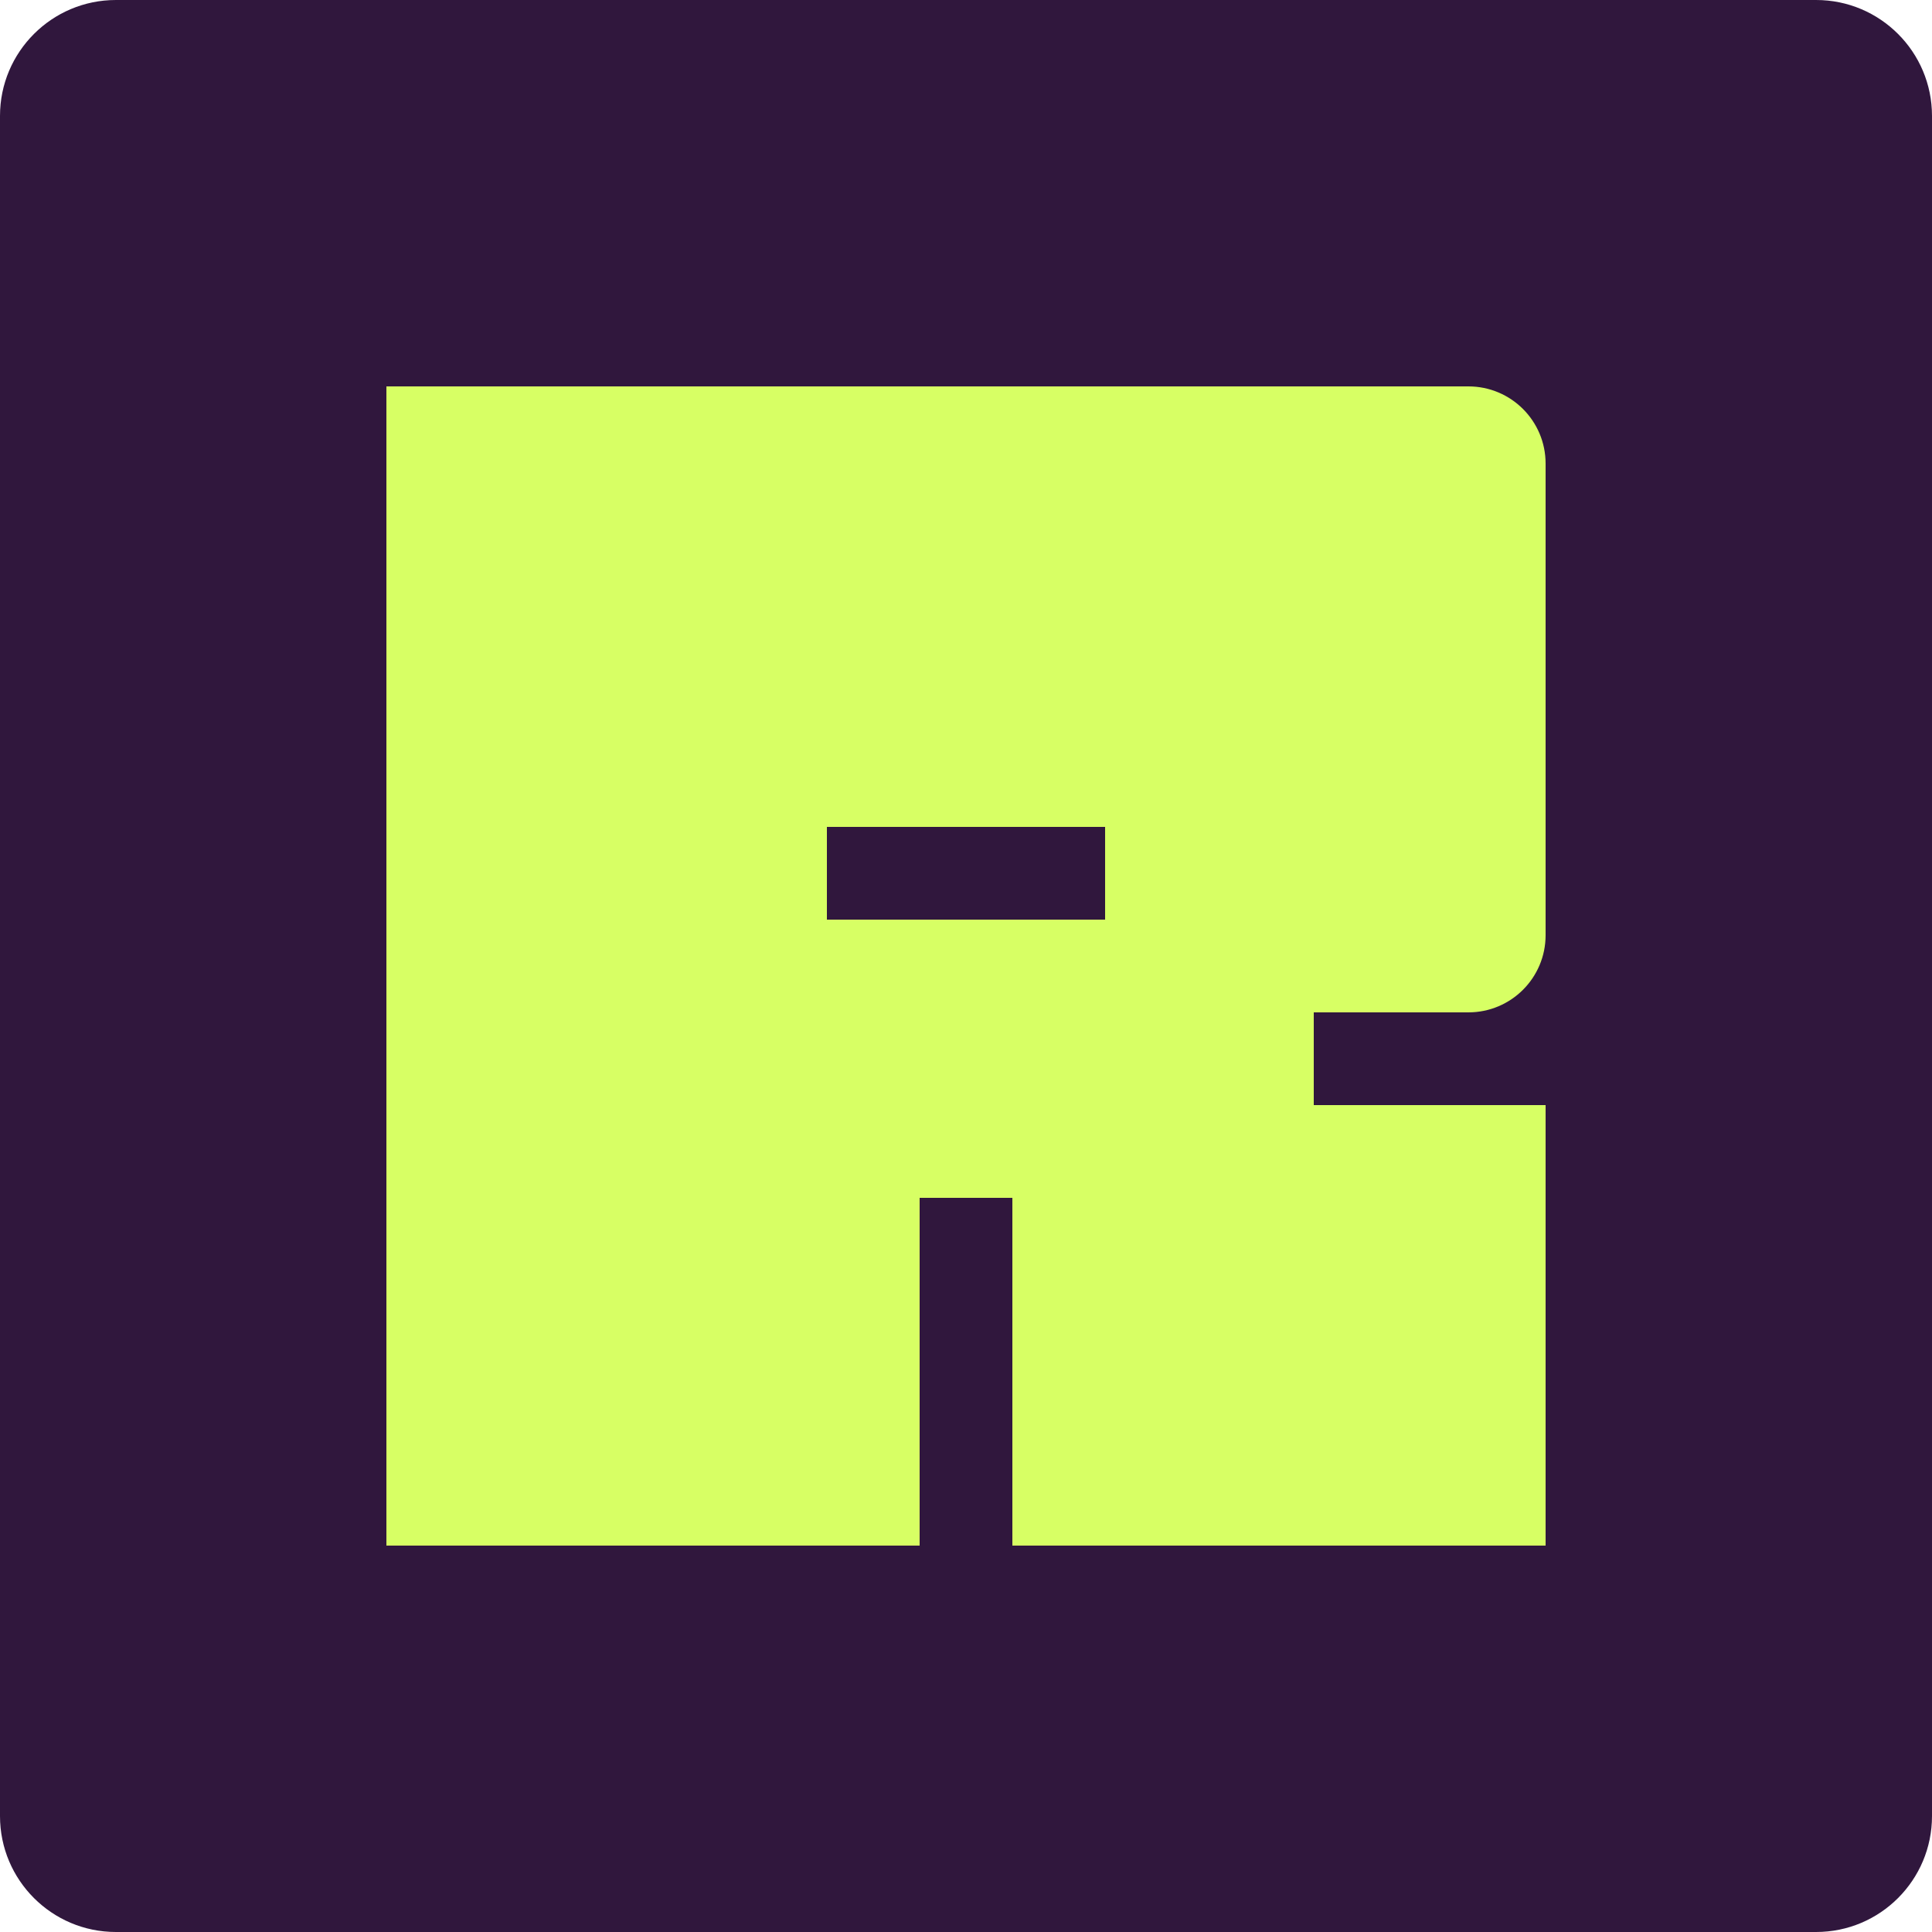
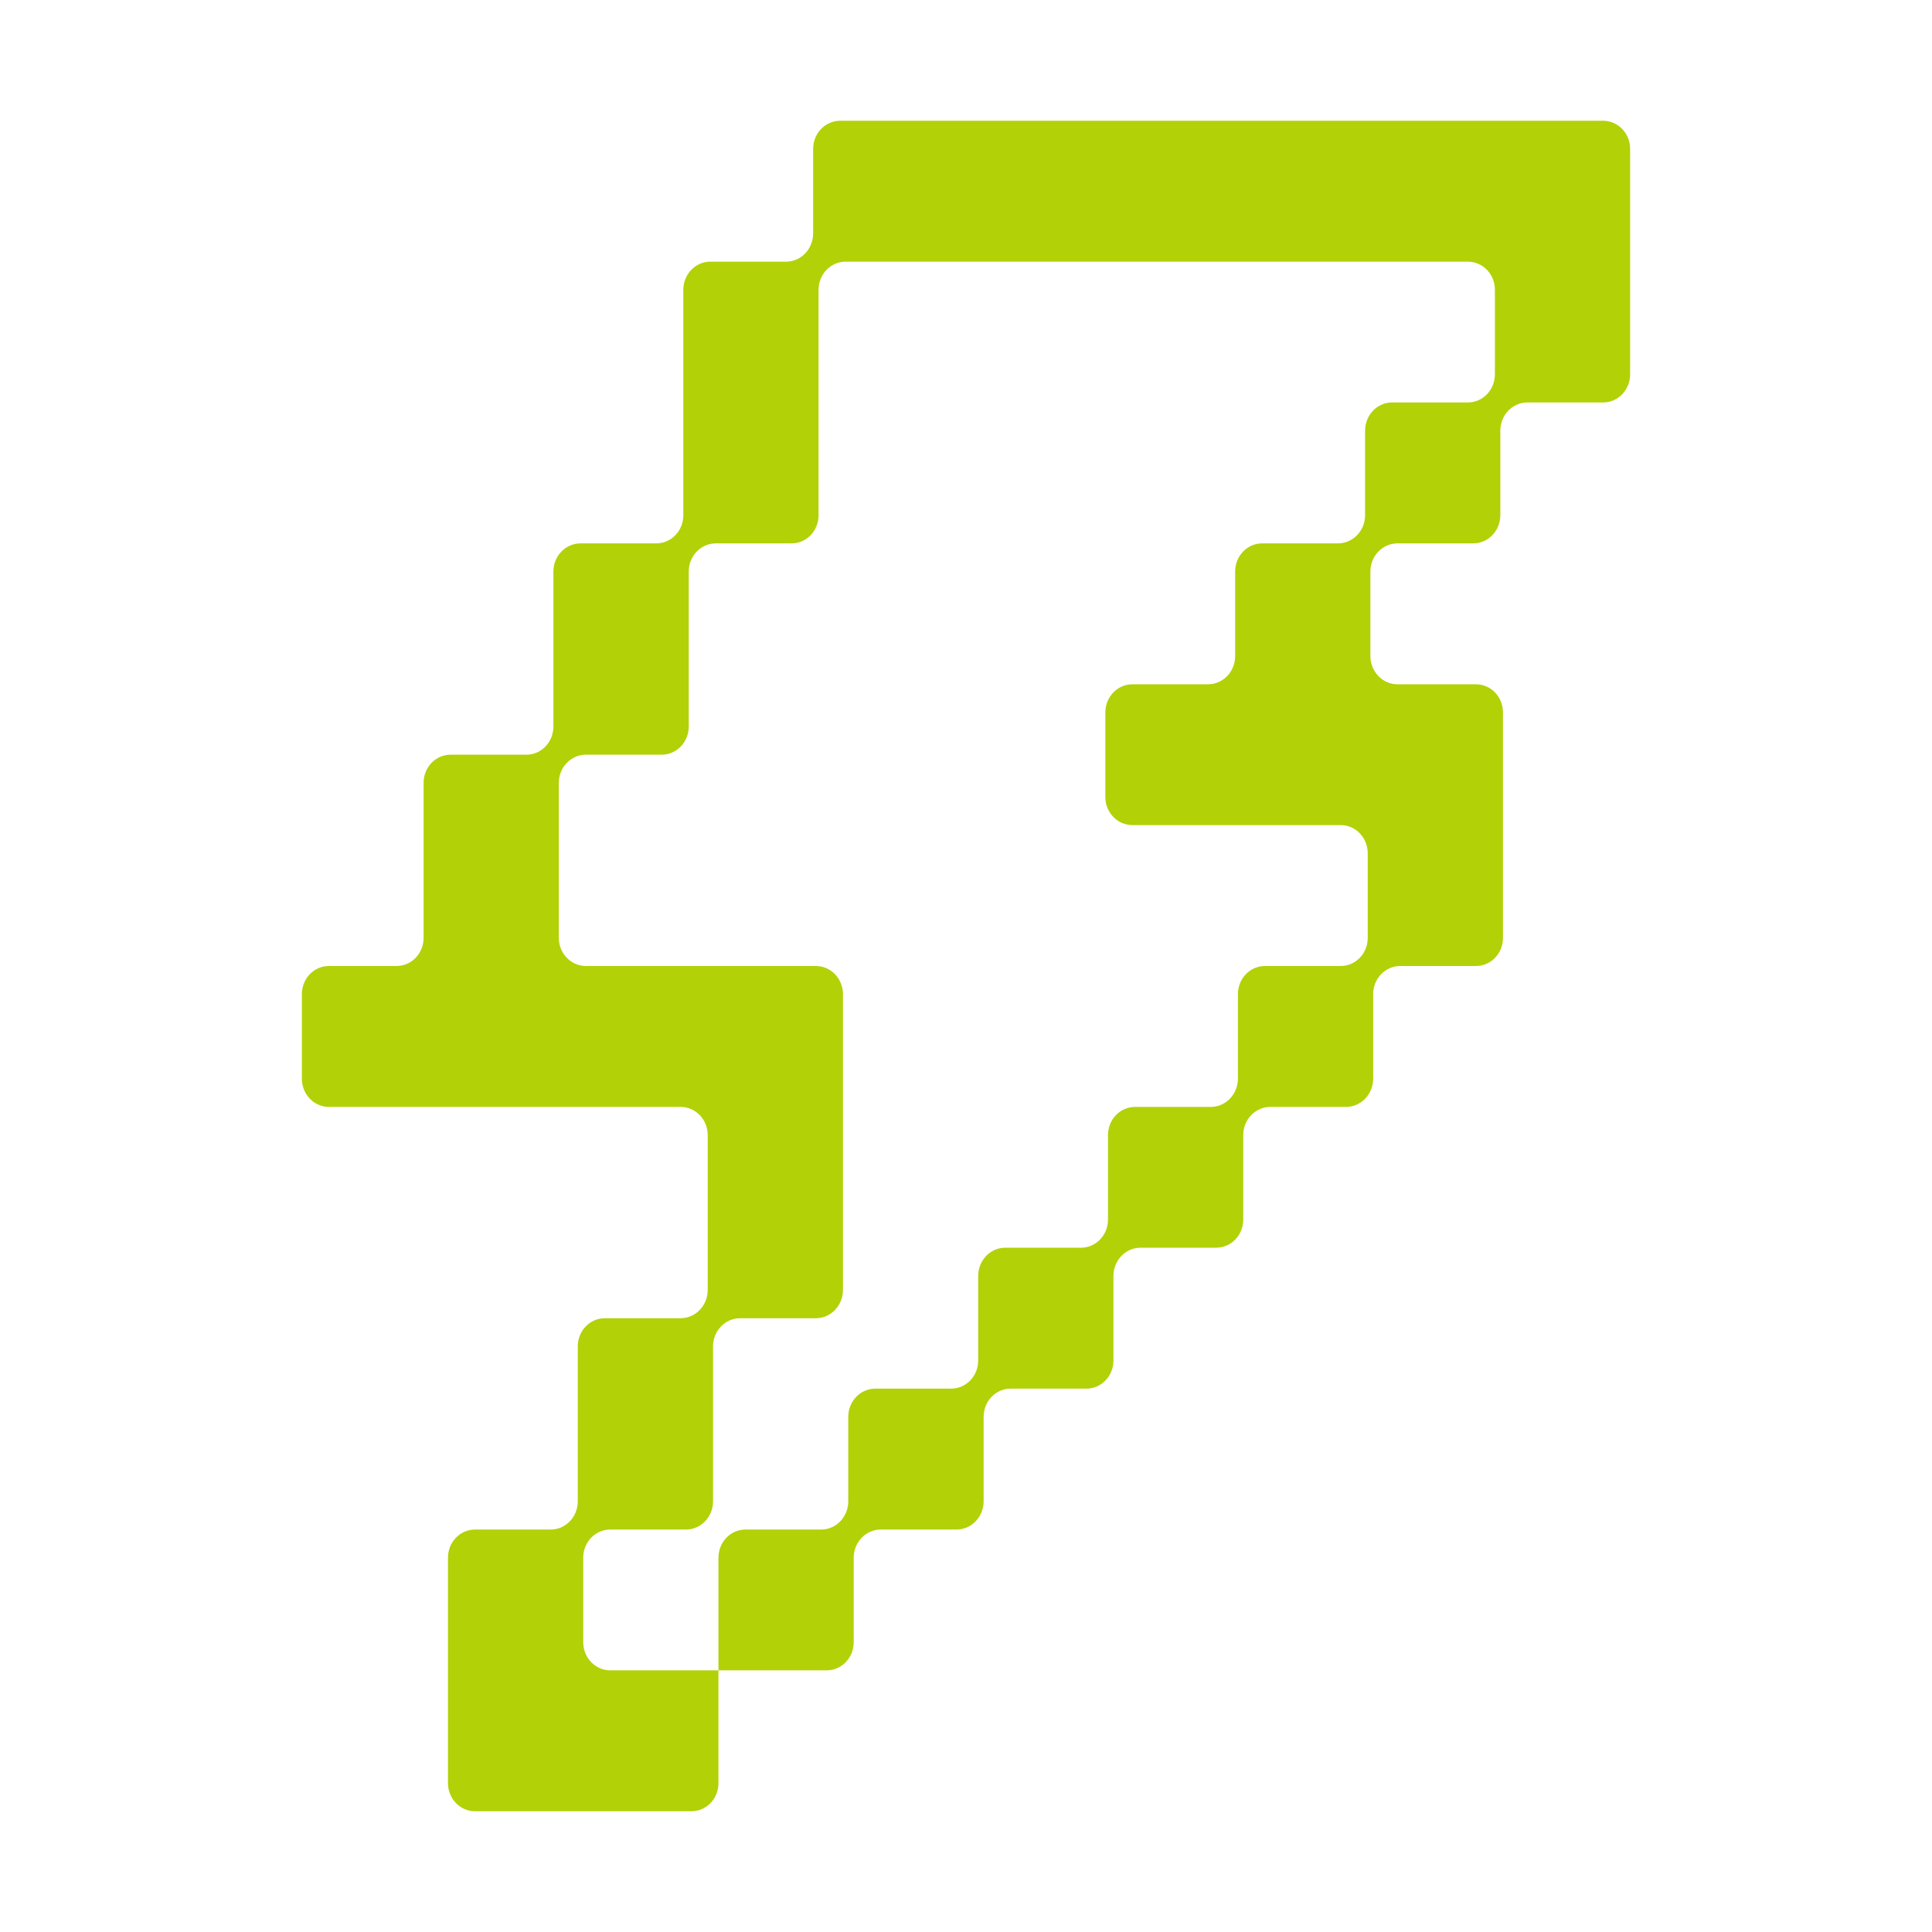
- <svg xmlns="http://www.w3.org/2000/svg" width="100" height="100" viewBox="0 0 100 100" fill="none">
-   <rect width="100" height="100" rx="6" fill="#30173D" />
-   <path fill-rule="evenodd" clip-rule="evenodd" d="M80 23.994C80 21.788 78.212 20 76.006 20H20V80H47.6V62H52.4V80H80V57.2H68V52.4H76.006C78.212 52.4 80 50.612 80 48.406V23.994ZM57.2 42.8V47.6H42.8V42.8H57.2Z" fill="#D7FF64" />
+ <svg xmlns="http://www.w3.org/2000/svg" width="16" height="16" viewBox="0 0 16 16" fill="none">
+   <path fill-rule="evenodd" clip-rule="evenodd" d="M6.958 1C6.835 1 6.734 1.104 6.734 1.233V1.933C6.734 2.062 6.634 2.167 6.51 2.167H5.883C5.759 2.167 5.659 2.271 5.659 2.4V4.267C5.659 4.396 5.559 4.5 5.435 4.5H4.808C4.684 4.5 4.583 4.604 4.583 4.733V6.017C4.583 6.146 4.483 6.25 4.359 6.25H3.732C3.608 6.25 3.508 6.354 3.508 6.483V7.767C3.508 7.896 3.408 8 3.284 8H2.724C2.6 8 2.5 8.104 2.5 8.233V8.933C2.5 9.062 2.6 9.167 2.724 9.167H5.636C5.76 9.167 5.861 9.271 5.861 9.4V10.683C5.861 10.812 5.76 10.917 5.636 10.917H5.009C4.885 10.917 4.785 11.021 4.785 11.15V12.433C4.785 12.562 4.685 12.667 4.561 12.667H3.934C3.81 12.667 3.71 12.771 3.71 12.9V14.767C3.71 14.896 3.81 15 3.934 15H5.726C5.85 15 5.95 14.896 5.95 14.767V13.833H6.846C6.97 13.833 7.07 13.729 7.07 13.6V12.9C7.07 12.771 7.171 12.667 7.294 12.667H7.922C8.045 12.667 8.146 12.562 8.146 12.433V11.733C8.146 11.604 8.246 11.5 8.37 11.5H8.997C9.121 11.5 9.221 11.396 9.221 11.267V10.567C9.221 10.438 9.321 10.333 9.445 10.333H10.072C10.196 10.333 10.296 10.229 10.296 10.1V9.4C10.296 9.271 10.397 9.167 10.52 9.167H11.148C11.271 9.167 11.372 9.062 11.372 8.933V8.233C11.372 8.104 11.472 8 11.596 8H12.223C12.347 8 12.447 7.896 12.447 7.767V5.9C12.447 5.771 12.347 5.667 12.223 5.667H11.573C11.45 5.667 11.349 5.562 11.349 5.433V4.733C11.349 4.604 11.45 4.5 11.573 4.5H12.201C12.324 4.5 12.425 4.396 12.425 4.267V3.567C12.425 3.438 12.525 3.333 12.649 3.333H13.276C13.4 3.333 13.5 3.229 13.5 3.1V1.233C13.5 1.104 13.4 1 13.276 1H6.958ZM6.129 10.917C6.006 10.917 5.905 11.021 5.905 11.15V12.433C5.905 12.562 5.805 12.667 5.681 12.667H5.054C4.93 12.667 4.83 12.771 4.83 12.9V13.6C4.83 13.729 4.93 13.833 5.054 13.833H5.95V12.9C5.95 12.771 6.05 12.667 6.174 12.667H6.801C6.925 12.667 7.025 12.562 7.025 12.433V11.733C7.025 11.604 7.126 11.5 7.249 11.5H7.877C8.001 11.5 8.101 11.396 8.101 11.267V10.567C8.101 10.438 8.201 10.333 8.325 10.333H8.952C9.076 10.333 9.176 10.229 9.176 10.1V9.4C9.176 9.271 9.276 9.167 9.4 9.167H10.027C10.151 9.167 10.252 9.062 10.252 8.933V8.233C10.252 8.104 10.352 8 10.476 8H11.103C11.227 8 11.327 7.896 11.327 7.767V7.067C11.327 6.938 11.227 6.833 11.103 6.833H9.378C9.254 6.833 9.154 6.729 9.154 6.6V5.9C9.154 5.771 9.254 5.667 9.378 5.667H10.005C10.129 5.667 10.229 5.562 10.229 5.433V4.733C10.229 4.604 10.329 4.5 10.453 4.5H11.08C11.204 4.5 11.305 4.396 11.305 4.267V3.567C11.305 3.438 11.405 3.333 11.528 3.333H12.156C12.28 3.333 12.38 3.229 12.38 3.1V2.4C12.38 2.271 12.28 2.167 12.156 2.167H7.003C6.879 2.167 6.779 2.271 6.779 2.4V4.267C6.779 4.396 6.679 4.5 6.555 4.5H5.928C5.804 4.5 5.704 4.604 5.704 4.733V6.017C5.704 6.146 5.603 6.25 5.48 6.25H4.852C4.729 6.25 4.628 6.354 4.628 6.483V7.767C4.628 7.896 4.729 8 4.852 8H6.757C6.88 8 6.981 8.104 6.981 8.233V10.683C6.981 10.812 6.88 10.917 6.757 10.917H6.129Z" fill="#B3D107" />
</svg>
